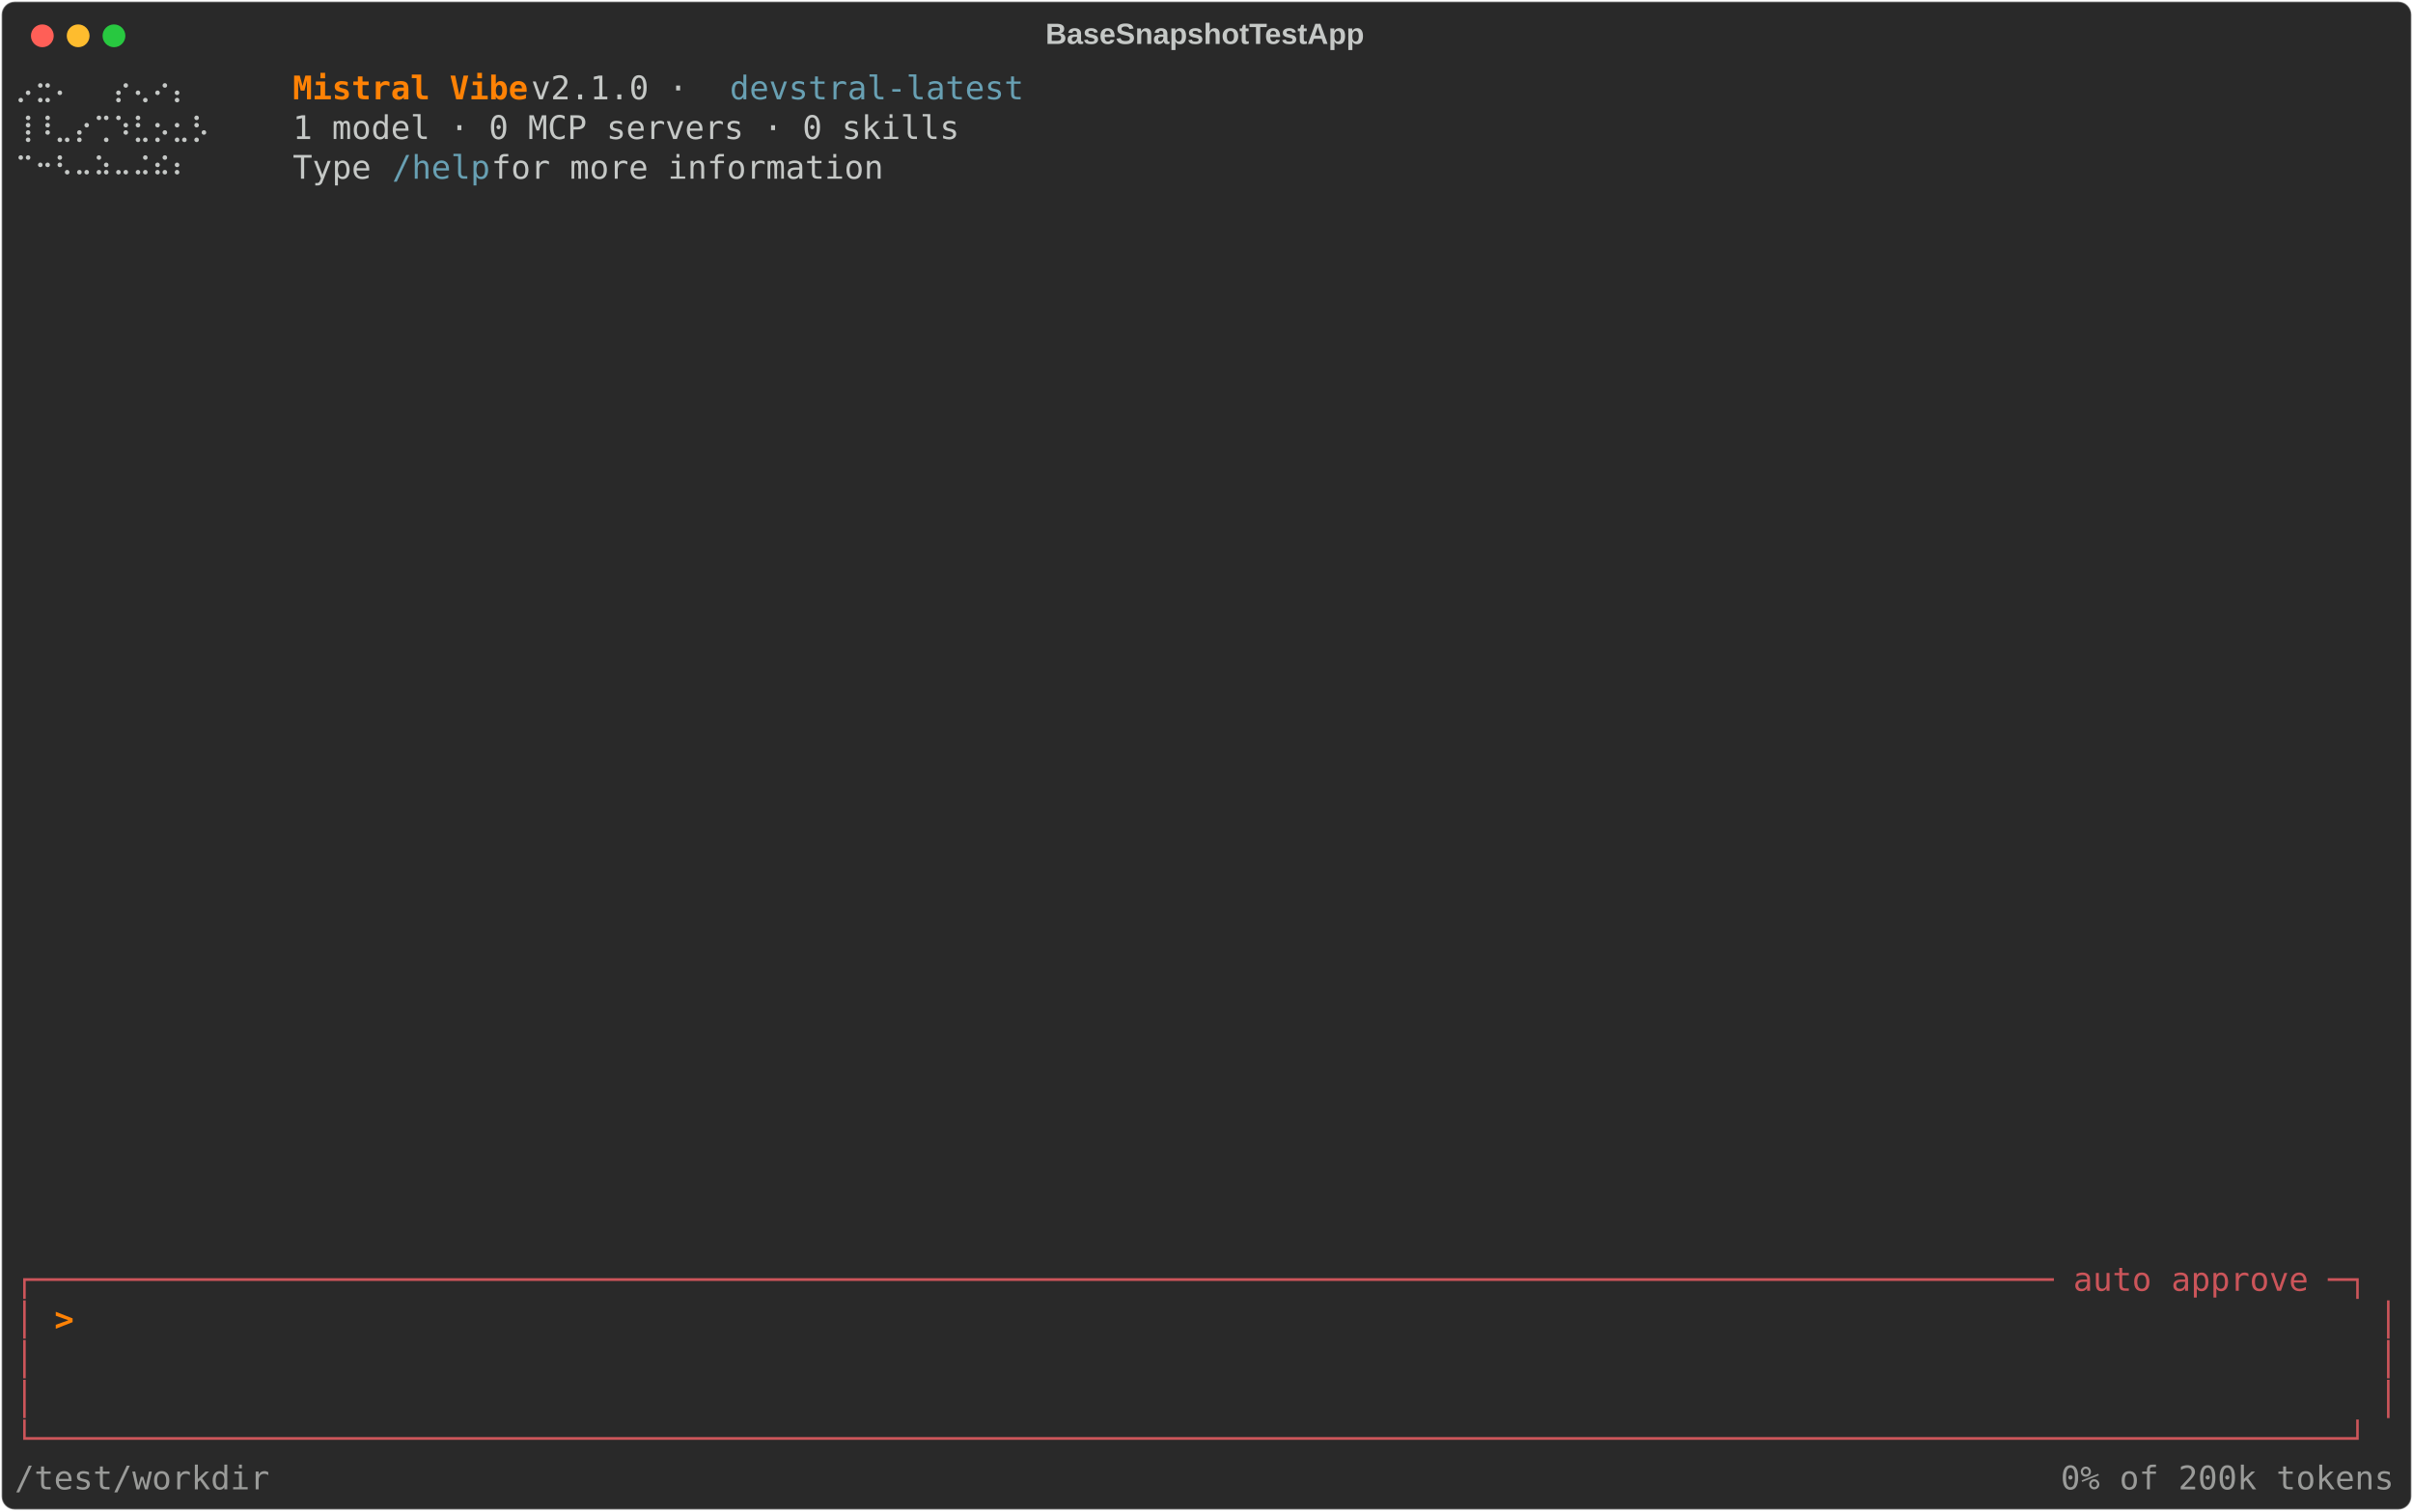
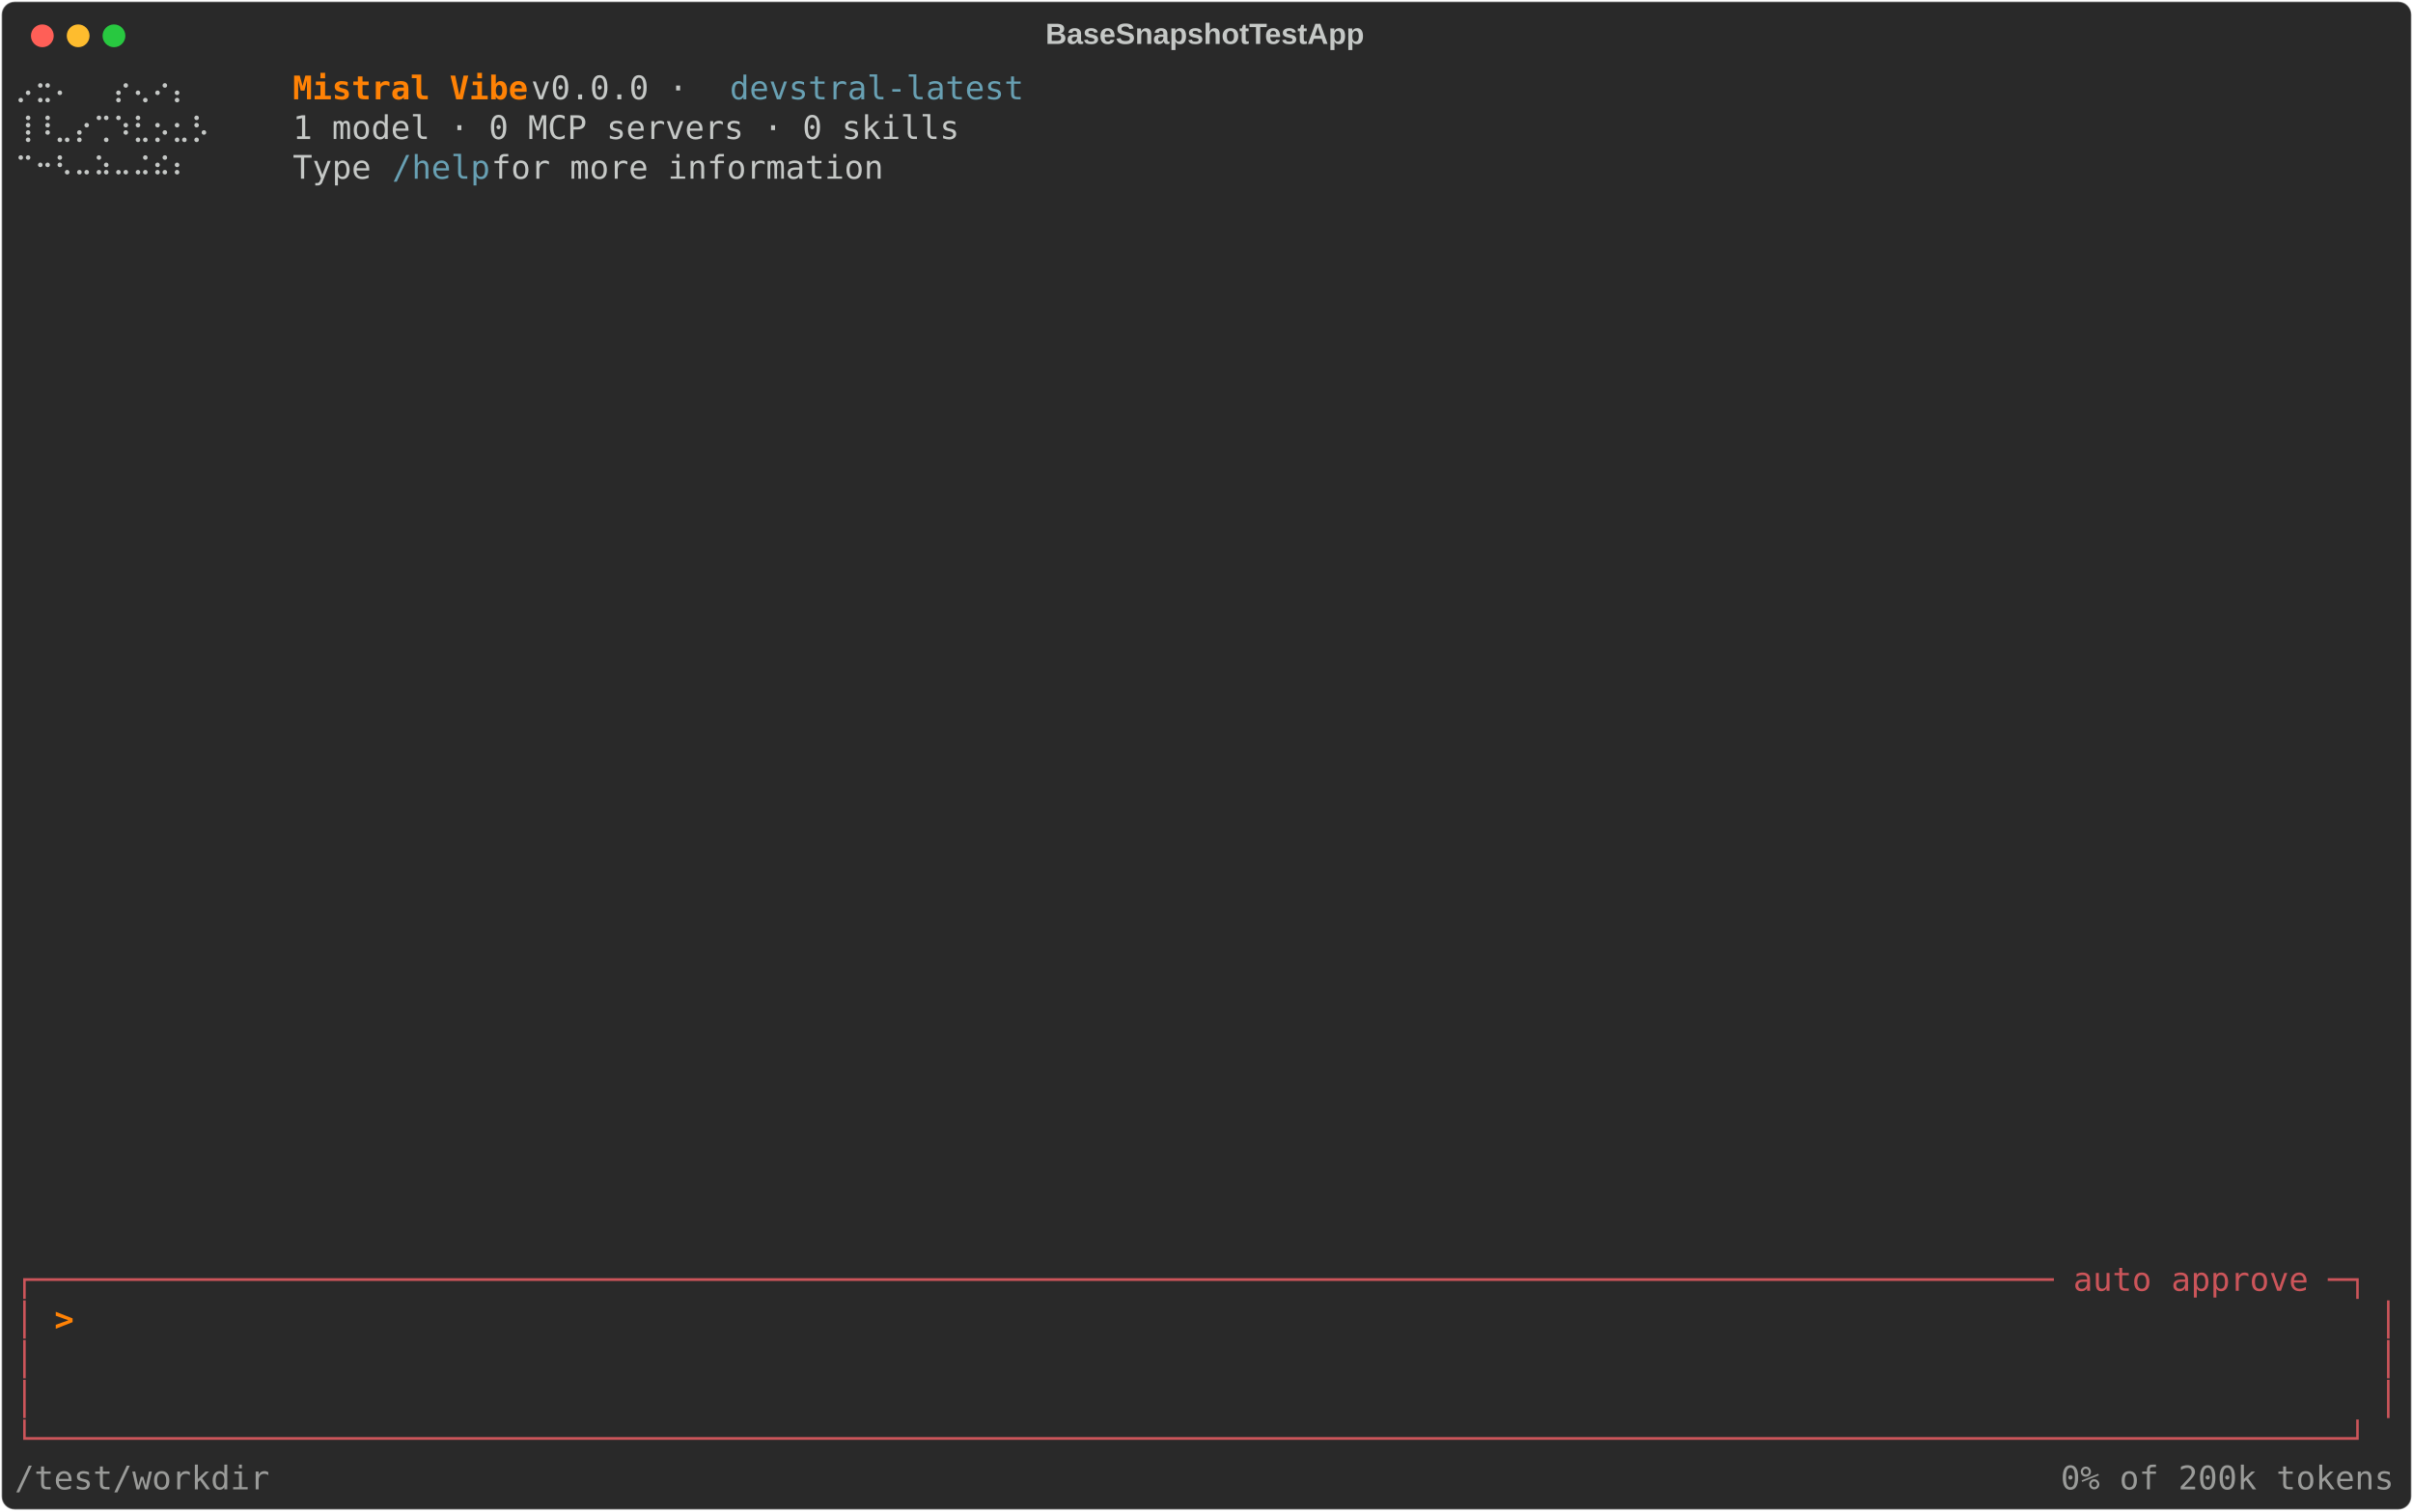
<svg xmlns="http://www.w3.org/2000/svg" class="rich-terminal" viewBox="0 0 1482 928.4">
  <style>

    @font-face {
        font-family: "Fira Code";
        src: local("FiraCode-Regular"),
                url("https://cdnjs.cloudflare.com/ajax/libs/firacode/6.2.0/woff2/FiraCode-Regular.woff2") format("woff2"),
                url("https://cdnjs.cloudflare.com/ajax/libs/firacode/6.2.0/woff/FiraCode-Regular.woff") format("woff");
        font-style: normal;
        font-weight: 400;
    }
    @font-face {
        font-family: "Fira Code";
        src: local("FiraCode-Bold"),
                url("https://cdnjs.cloudflare.com/ajax/libs/firacode/6.2.0/woff2/FiraCode-Bold.woff2") format("woff2"),
                url("https://cdnjs.cloudflare.com/ajax/libs/firacode/6.2.0/woff/FiraCode-Bold.woff") format("woff");
        font-style: bold;
        font-weight: 700;
    }

    .terminal-matrix {
        font-family: Fira Code, monospace;
        font-size: 20px;
        line-height: 24.4px;
        font-variant-east-asian: full-width;
    }

    .terminal-title {
        font-size: 18px;
        font-weight: bold;
        font-family: arial;
    }

    .terminal-r1 { fill: #c5c8c6 }
.terminal-r2 { fill: #ff8205;font-weight: bold }
.terminal-r3 { fill: #68a0b3 }
.terminal-r4 { fill: #cc555a }
.terminal-r5 { fill: #9a9b99 }
    </style>
  <defs>
    <clipPath id="terminal-clip-terminal">
      <rect x="0" y="0" width="1463.0" height="877.4" />
    </clipPath>
    <clipPath id="terminal-line-0">
      <rect x="0" y="1.5" width="1464" height="24.65" />
    </clipPath>
    <clipPath id="terminal-line-1">
      <rect x="0" y="25.9" width="1464" height="24.65" />
    </clipPath>
    <clipPath id="terminal-line-2">
      <rect x="0" y="50.3" width="1464" height="24.65" />
    </clipPath>
    <clipPath id="terminal-line-3">
      <rect x="0" y="74.7" width="1464" height="24.65" />
    </clipPath>
    <clipPath id="terminal-line-4">
      <rect x="0" y="99.1" width="1464" height="24.65" />
    </clipPath>
    <clipPath id="terminal-line-5">
      <rect x="0" y="123.5" width="1464" height="24.65" />
    </clipPath>
    <clipPath id="terminal-line-6">
      <rect x="0" y="147.9" width="1464" height="24.65" />
    </clipPath>
    <clipPath id="terminal-line-7">
      <rect x="0" y="172.3" width="1464" height="24.65" />
    </clipPath>
    <clipPath id="terminal-line-8">
      <rect x="0" y="196.7" width="1464" height="24.65" />
    </clipPath>
    <clipPath id="terminal-line-9">
      <rect x="0" y="221.1" width="1464" height="24.65" />
    </clipPath>
    <clipPath id="terminal-line-10">
      <rect x="0" y="245.5" width="1464" height="24.65" />
    </clipPath>
    <clipPath id="terminal-line-11">
      <rect x="0" y="269.9" width="1464" height="24.65" />
    </clipPath>
    <clipPath id="terminal-line-12">
      <rect x="0" y="294.3" width="1464" height="24.65" />
    </clipPath>
    <clipPath id="terminal-line-13">
      <rect x="0" y="318.7" width="1464" height="24.65" />
    </clipPath>
    <clipPath id="terminal-line-14">
      <rect x="0" y="343.1" width="1464" height="24.65" />
    </clipPath>
    <clipPath id="terminal-line-15">
      <rect x="0" y="367.5" width="1464" height="24.65" />
    </clipPath>
    <clipPath id="terminal-line-16">
      <rect x="0" y="391.9" width="1464" height="24.65" />
    </clipPath>
    <clipPath id="terminal-line-17">
      <rect x="0" y="416.3" width="1464" height="24.65" />
    </clipPath>
    <clipPath id="terminal-line-18">
      <rect x="0" y="440.7" width="1464" height="24.65" />
    </clipPath>
    <clipPath id="terminal-line-19">
      <rect x="0" y="465.1" width="1464" height="24.65" />
    </clipPath>
    <clipPath id="terminal-line-20">
      <rect x="0" y="489.5" width="1464" height="24.65" />
    </clipPath>
    <clipPath id="terminal-line-21">
      <rect x="0" y="513.9" width="1464" height="24.65" />
    </clipPath>
    <clipPath id="terminal-line-22">
      <rect x="0" y="538.3" width="1464" height="24.65" />
    </clipPath>
    <clipPath id="terminal-line-23">
      <rect x="0" y="562.7" width="1464" height="24.65" />
    </clipPath>
    <clipPath id="terminal-line-24">
      <rect x="0" y="587.1" width="1464" height="24.65" />
    </clipPath>
    <clipPath id="terminal-line-25">
      <rect x="0" y="611.5" width="1464" height="24.65" />
    </clipPath>
    <clipPath id="terminal-line-26">
      <rect x="0" y="635.9" width="1464" height="24.65" />
    </clipPath>
    <clipPath id="terminal-line-27">
      <rect x="0" y="660.3" width="1464" height="24.65" />
    </clipPath>
    <clipPath id="terminal-line-28">
      <rect x="0" y="684.7" width="1464" height="24.65" />
    </clipPath>
    <clipPath id="terminal-line-29">
      <rect x="0" y="709.1" width="1464" height="24.65" />
    </clipPath>
    <clipPath id="terminal-line-30">
      <rect x="0" y="733.5" width="1464" height="24.65" />
    </clipPath>
    <clipPath id="terminal-line-31">
      <rect x="0" y="757.9" width="1464" height="24.65" />
    </clipPath>
    <clipPath id="terminal-line-32">
      <rect x="0" y="782.3" width="1464" height="24.65" />
    </clipPath>
    <clipPath id="terminal-line-33">
      <rect x="0" y="806.7" width="1464" height="24.65" />
    </clipPath>
    <clipPath id="terminal-line-34">
      <rect x="0" y="831.1" width="1464" height="24.65" />
    </clipPath>
  </defs>
  <rect fill="#292929" stroke="rgba(255,255,255,0.35)" stroke-width="1" x="1" y="1" width="1480" height="926.4" rx="8" />
  <text class="terminal-title" fill="#c5c8c6" text-anchor="middle" x="740" y="27">BaseSnapshotTestApp</text>
  <g transform="translate(26,22)">
    <circle cx="0" cy="0" r="7" fill="#ff5f57" />
    <circle cx="22" cy="0" r="7" fill="#febc2e" />
    <circle cx="44" cy="0" r="7" fill="#28c840" />
  </g>
  <g transform="translate(9, 41)" clip-path="url(#terminal-clip-terminal)">
    <g class="terminal-matrix">
      <text class="terminal-r1" x="0" y="20" textLength="134.2" clip-path="url(#terminal-line-0)">  ⡠⣒⠄  ⡔⢄⠔⡄</text>
      <text class="terminal-r2" x="170.8" y="20" textLength="146.4" clip-path="url(#terminal-line-0)">Mistral Vibe</text>
-       <text class="terminal-r1" x="317.2" y="20" textLength="122" clip-path="url(#terminal-line-0)"> v2.1.0 · </text>
+       <text class="terminal-r1" x="317.2" y="20" textLength="122" clip-path="url(#terminal-line-0)"> v0.0.0 · </text>
      <text class="terminal-r3" x="439.2" y="20" textLength="183" clip-path="url(#terminal-line-0)">devstral-latest</text>
      <text class="terminal-r1" x="1464" y="20" textLength="12.2" clip-path="url(#terminal-line-0)">
</text>
      <text class="terminal-r1" x="0" y="44.4" textLength="134.2" clip-path="url(#terminal-line-1)"> ⢸⠸⣀⡔⢉⠱⣃⡢⣂⡣</text>
      <text class="terminal-r1" x="170.8" y="44.4" textLength="414.8" clip-path="url(#terminal-line-1)">1 model · 0 MCP servers · 0 skills</text>
      <text class="terminal-r1" x="1464" y="44.4" textLength="12.2" clip-path="url(#terminal-line-1)">
</text>
      <text class="terminal-r1" x="0" y="68.8" textLength="134.2" clip-path="url(#terminal-line-2)">  ⠉⠒⠣⠤⠵⠤⠬⠮⠆</text>
      <text class="terminal-r1" x="170.8" y="68.8" textLength="61" clip-path="url(#terminal-line-2)">Type </text>
      <text class="terminal-r3" x="231.8" y="68.8" textLength="61" clip-path="url(#terminal-line-2)">/help</text>
      <text class="terminal-r1" x="292.8" y="68.8" textLength="256.2" clip-path="url(#terminal-line-2)"> for more information</text>
      <text class="terminal-r1" x="1464" y="68.8" textLength="12.2" clip-path="url(#terminal-line-2)">
</text>
      <text class="terminal-r1" x="1464" y="93.2" textLength="12.2" clip-path="url(#terminal-line-3)">
</text>
      <text class="terminal-r1" x="1464" y="117.6" textLength="12.2" clip-path="url(#terminal-line-4)">
</text>
      <text class="terminal-r1" x="1464" y="142" textLength="12.2" clip-path="url(#terminal-line-5)">
</text>
      <text class="terminal-r1" x="1464" y="166.4" textLength="12.2" clip-path="url(#terminal-line-6)">
</text>
      <text class="terminal-r1" x="1464" y="190.8" textLength="12.2" clip-path="url(#terminal-line-7)">
</text>
      <text class="terminal-r1" x="1464" y="215.2" textLength="12.2" clip-path="url(#terminal-line-8)">
</text>
      <text class="terminal-r1" x="1464" y="239.6" textLength="12.2" clip-path="url(#terminal-line-9)">
</text>
      <text class="terminal-r1" x="1464" y="264" textLength="12.2" clip-path="url(#terminal-line-10)">
</text>
      <text class="terminal-r1" x="1464" y="288.4" textLength="12.2" clip-path="url(#terminal-line-11)">
</text>
      <text class="terminal-r1" x="1464" y="312.8" textLength="12.2" clip-path="url(#terminal-line-12)">
</text>
      <text class="terminal-r1" x="1464" y="337.2" textLength="12.2" clip-path="url(#terminal-line-13)">
</text>
      <text class="terminal-r1" x="1464" y="361.6" textLength="12.2" clip-path="url(#terminal-line-14)">
</text>
      <text class="terminal-r1" x="1464" y="386" textLength="12.2" clip-path="url(#terminal-line-15)">
</text>
      <text class="terminal-r1" x="1464" y="410.4" textLength="12.2" clip-path="url(#terminal-line-16)">
</text>
      <text class="terminal-r1" x="1464" y="434.8" textLength="12.2" clip-path="url(#terminal-line-17)">
</text>
      <text class="terminal-r1" x="1464" y="459.2" textLength="12.2" clip-path="url(#terminal-line-18)">
</text>
      <text class="terminal-r1" x="1464" y="483.6" textLength="12.2" clip-path="url(#terminal-line-19)">
</text>
      <text class="terminal-r1" x="1464" y="508" textLength="12.2" clip-path="url(#terminal-line-20)">
</text>
      <text class="terminal-r1" x="1464" y="532.4" textLength="12.2" clip-path="url(#terminal-line-21)">
</text>
      <text class="terminal-r1" x="1464" y="556.8" textLength="12.2" clip-path="url(#terminal-line-22)">
</text>
      <text class="terminal-r1" x="1464" y="581.2" textLength="12.2" clip-path="url(#terminal-line-23)">
</text>
      <text class="terminal-r1" x="1464" y="605.6" textLength="12.2" clip-path="url(#terminal-line-24)">
</text>
      <text class="terminal-r1" x="1464" y="630" textLength="12.2" clip-path="url(#terminal-line-25)">
</text>
      <text class="terminal-r1" x="1464" y="654.4" textLength="12.2" clip-path="url(#terminal-line-26)">
</text>
      <text class="terminal-r1" x="1464" y="678.8" textLength="12.2" clip-path="url(#terminal-line-27)">
</text>
      <text class="terminal-r1" x="1464" y="703.2" textLength="12.2" clip-path="url(#terminal-line-28)">
</text>
      <text class="terminal-r1" x="1464" y="727.6" textLength="12.2" clip-path="url(#terminal-line-29)">
</text>
      <text class="terminal-r4" x="0" y="752" textLength="1464" clip-path="url(#terminal-line-30)">┌─────────────────────────────────────────────────────────────────────────────────────────────────────── auto approve ─┐</text>
      <text class="terminal-r1" x="1464" y="752" textLength="12.2" clip-path="url(#terminal-line-30)">
</text>
      <text class="terminal-r4" x="0" y="776.4" textLength="12.2" clip-path="url(#terminal-line-31)">│</text>
      <text class="terminal-r2" x="24.4" y="776.4" textLength="12.2" clip-path="url(#terminal-line-31)">&gt;</text>
      <text class="terminal-r4" x="1451.8" y="776.4" textLength="12.2" clip-path="url(#terminal-line-31)">│</text>
      <text class="terminal-r1" x="1464" y="776.4" textLength="12.2" clip-path="url(#terminal-line-31)">
</text>
      <text class="terminal-r4" x="0" y="800.8" textLength="12.2" clip-path="url(#terminal-line-32)">│</text>
      <text class="terminal-r4" x="1451.8" y="800.8" textLength="12.2" clip-path="url(#terminal-line-32)">│</text>
      <text class="terminal-r1" x="1464" y="800.8" textLength="12.2" clip-path="url(#terminal-line-32)">
</text>
      <text class="terminal-r4" x="0" y="825.2" textLength="12.2" clip-path="url(#terminal-line-33)">│</text>
      <text class="terminal-r4" x="1451.8" y="825.2" textLength="12.2" clip-path="url(#terminal-line-33)">│</text>
      <text class="terminal-r1" x="1464" y="825.2" textLength="12.2" clip-path="url(#terminal-line-33)">
</text>
      <text class="terminal-r4" x="0" y="849.6" textLength="1464" clip-path="url(#terminal-line-34)">└──────────────────────────────────────────────────────────────────────────────────────────────────────────────────────┘</text>
      <text class="terminal-r1" x="1464" y="849.6" textLength="12.2" clip-path="url(#terminal-line-34)">
</text>
      <text class="terminal-r5" x="0" y="874" textLength="158.6" clip-path="url(#terminal-line-35)">/test/workdir</text>
      <text class="terminal-r5" x="1256.6" y="874" textLength="207.4" clip-path="url(#terminal-line-35)">0% of 200k tokens</text>
    </g>
  </g>
</svg>
